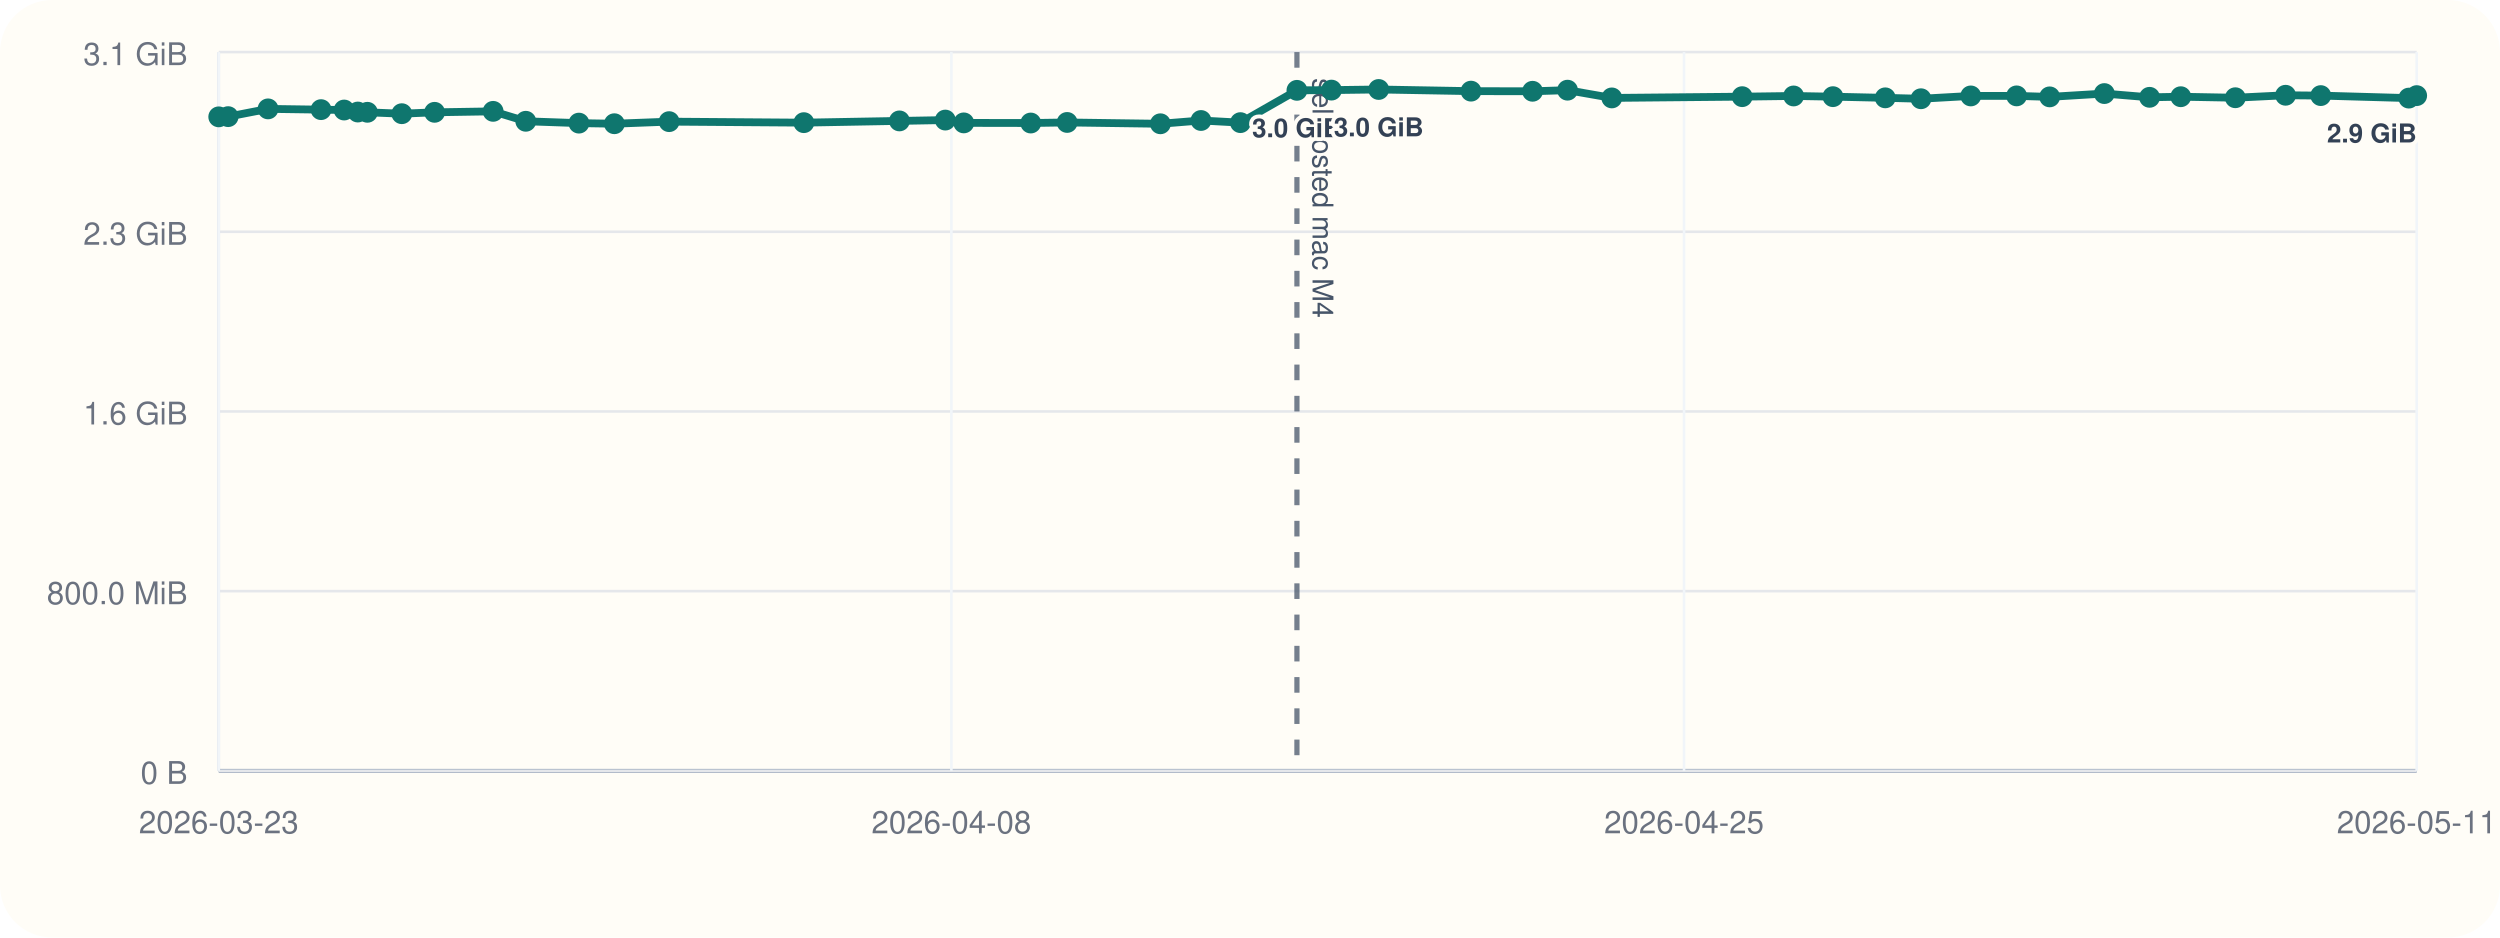
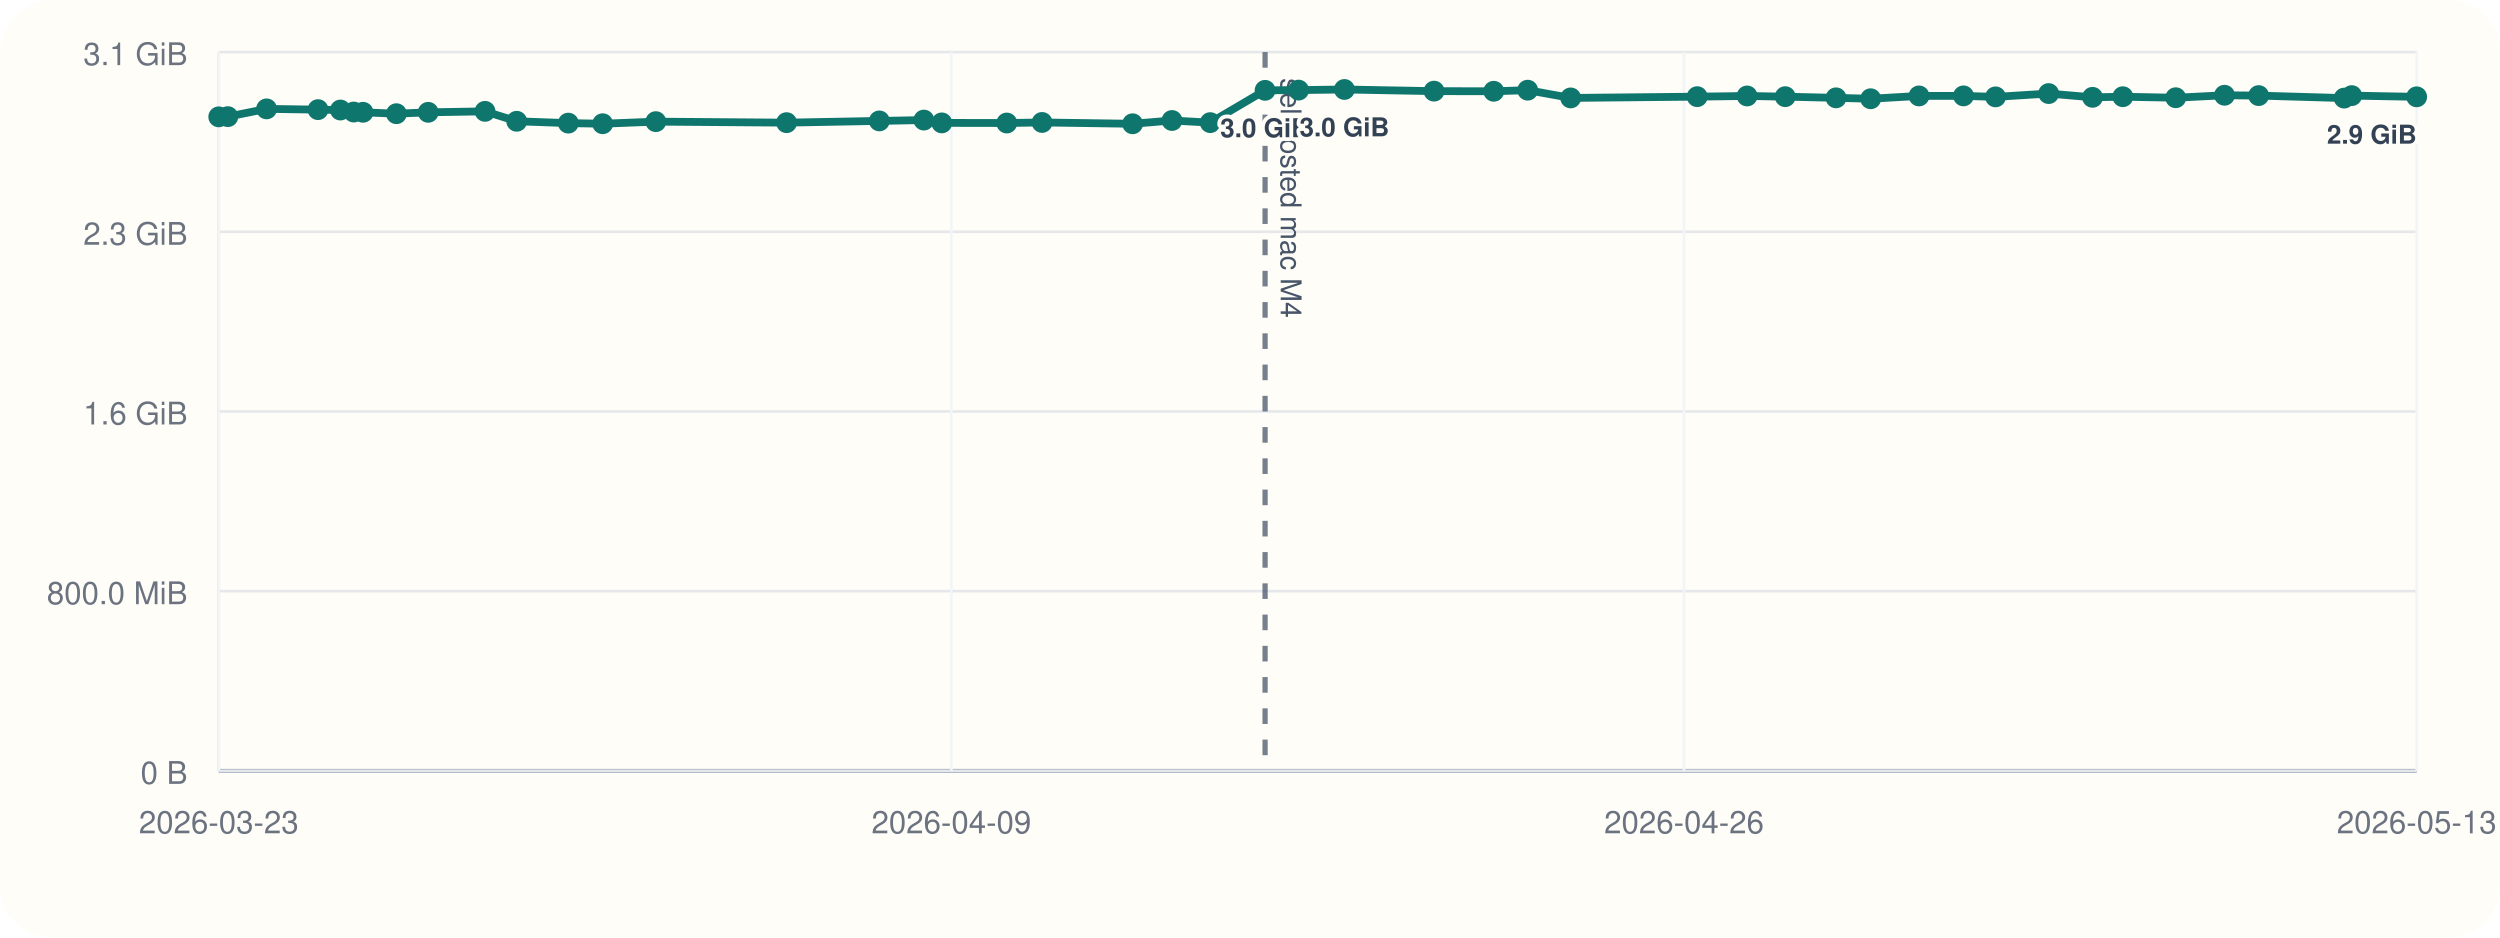
<svg xmlns="http://www.w3.org/2000/svg" viewBox="0 0 960 360">
  <rect width="960" height="360" rx="20" fill="#fffdf7" />
  <line x1="84" y1="296" x2="928" y2="296" stroke="#cbd5e1" stroke-width="1" />
  <line x1="84" y1="20" x2="84" y2="296" stroke="#cbd5e1" stroke-width="1" />
  <line x1="84" y1="296.00" x2="928" y2="296.00" stroke="#94a3b8" stroke-width="1.5" />
  <line x1="84" y1="296.00" x2="928" y2="296.00" stroke="#e5e7eb" stroke-width="1" />
  <text x="72" y="301.00" text-anchor="end" font-size="12" font-family="Helvetica, Arial, sans-serif" fill="#6b7280">0 B</text>
  <line x1="84" y1="227.00" x2="928" y2="227.00" stroke="#e5e7eb" stroke-width="1" />
  <text x="72" y="232.00" text-anchor="end" font-size="12" font-family="Helvetica, Arial, sans-serif" fill="#6b7280">800.0 MiB</text>
  <line x1="84" y1="158.00" x2="928" y2="158.00" stroke="#e5e7eb" stroke-width="1" />
  <text x="72" y="163.00" text-anchor="end" font-size="12" font-family="Helvetica, Arial, sans-serif" fill="#6b7280">1.6 GiB</text>
  <line x1="84" y1="89.00" x2="928" y2="89.00" stroke="#e5e7eb" stroke-width="1" />
  <text x="72" y="94.00" text-anchor="end" font-size="12" font-family="Helvetica, Arial, sans-serif" fill="#6b7280">2.3 GiB</text>
  <line x1="84" y1="20.00" x2="928" y2="20.00" stroke="#e5e7eb" stroke-width="1" />
  <text x="72" y="25.00" text-anchor="end" font-size="12" font-family="Helvetica, Arial, sans-serif" fill="#6b7280">3.1 GiB</text>
  <line x1="84.00" y1="20" x2="84.00" y2="296" stroke="#f1f5f9" stroke-width="1" />
  <text x="84.00" y="320" text-anchor="middle" font-size="12" font-family="Helvetica, Arial, sans-serif" fill="#6b7280">2026-03-23</text>
  <line x1="365.33" y1="20" x2="365.33" y2="296" stroke="#f1f5f9" stroke-width="1" />
-   <text x="365.33" y="320" text-anchor="middle" font-size="12" font-family="Helvetica, Arial, sans-serif" fill="#6b7280">2026-04-08</text>
+   <text x="365.33" y="320" text-anchor="middle" font-size="12" font-family="Helvetica, Arial, sans-serif" fill="#6b7280">2026-04-09</text>
  <line x1="646.67" y1="20" x2="646.67" y2="296" stroke="#f1f5f9" stroke-width="1" />
-   <text x="646.67" y="320" text-anchor="middle" font-size="12" font-family="Helvetica, Arial, sans-serif" fill="#6b7280">2026-04-25</text>
+   <text x="646.67" y="320" text-anchor="middle" font-size="12" font-family="Helvetica, Arial, sans-serif" fill="#6b7280">2026-04-26</text>
  <line x1="928.00" y1="20" x2="928.00" y2="296" stroke="#f1f5f9" stroke-width="1" />
-   <text x="928.00" y="320" text-anchor="middle" font-size="12" font-family="Helvetica, Arial, sans-serif" fill="#6b7280">2026-05-11</text>
-   <line x1="498.02" y1="20" x2="498.02" y2="296" stroke="#475569" stroke-width="2" stroke-dasharray="6 6" opacity="0.75" />
-   <text x="504.02" y="30" transform="rotate(90 504.02 30)" font-size="11" font-family="Helvetica, Arial, sans-serif" fill="#475569">sel hosted mac M4</text>
-   <polyline fill="none" stroke="#0f766e" stroke-width="3" points="84.00,44.87 87.60,44.79 102.93,41.81 123.28,42.10 132.15,42.25 137.41,43.02 141.08,43.12 154.30,43.66 166.88,43.13 189.36,42.76 201.90,46.57 222.31,47.28 235.92,47.51 256.94,46.71 308.68,47.10 345.38,46.43 363.00,46.11 370.09,47.19 395.81,47.24 409.78,47.02 445.60,47.53 461.18,46.27 476.32,47.09 498.02,34.69 511.28,34.60 529.41,34.36 564.87,35.00 588.50,35.05 601.93,34.63 618.94,37.60 669.00,37.12 688.75,36.85 703.85,37.12 723.94,37.57 737.65,37.92 756.78,36.84 774.37,36.82 787.07,37.20 808.07,35.93 825.43,37.37 837.42,37.14 858.37,37.53 877.66,36.58 891.17,36.71 925.00,37.67 928.00,36.72" />
+   <text x="928.00" y="320" text-anchor="middle" font-size="12" font-family="Helvetica, Arial, sans-serif" fill="#6b7280">2026-05-13</text>
+   <line x1="485.79" y1="20" x2="485.79" y2="296" stroke="#475569" stroke-width="2" stroke-dasharray="6 6" opacity="0.75" />
+   <text x="491.79" y="30" transform="rotate(90 491.79 30)" font-size="11" font-family="Helvetica, Arial, sans-serif" fill="#475569">sel hosted mac M4</text>
+   <polyline fill="none" stroke="#0f766e" stroke-width="3" points="84.00,44.87 87.49,44.79 102.37,41.81 122.12,42.10 130.72,42.25 135.83,43.02 139.39,43.12 152.22,43.66 164.43,43.13 186.25,42.76 198.42,46.57 218.23,47.28 231.43,47.51 251.83,46.71 302.04,47.10 337.66,46.43 354.76,46.11 361.64,47.19 386.60,47.24 400.15,47.02 434.92,47.53 450.04,46.27 464.73,47.09 485.79,34.69 498.65,34.60 516.25,34.36 550.67,35.00 573.60,35.05 586.63,34.63 603.13,37.60 651.72,37.12 670.88,36.85 685.53,37.12 705.04,37.57 718.34,37.92 736.90,36.84 753.98,36.82 766.29,37.20 786.68,35.93 803.53,37.37 815.16,37.14 835.49,37.53 854.21,36.58 867.32,36.71 900.16,37.67 903.06,36.72 928.00,37.18" />
  <circle cx="84.00" cy="44.87" r="4" fill="#0f766e" />
-   <circle cx="87.60" cy="44.79" r="4" fill="#0f766e" />
-   <circle cx="102.93" cy="41.81" r="4" fill="#0f766e" />
-   <circle cx="123.28" cy="42.10" r="4" fill="#0f766e" />
-   <circle cx="132.15" cy="42.25" r="4" fill="#0f766e" />
-   <circle cx="137.41" cy="43.02" r="4" fill="#0f766e" />
-   <circle cx="141.08" cy="43.12" r="4" fill="#0f766e" />
-   <circle cx="154.30" cy="43.66" r="4" fill="#0f766e" />
-   <circle cx="166.88" cy="43.13" r="4" fill="#0f766e" />
-   <circle cx="189.36" cy="42.76" r="4" fill="#0f766e" />
-   <circle cx="201.90" cy="46.57" r="4" fill="#0f766e" />
-   <circle cx="222.31" cy="47.28" r="4" fill="#0f766e" />
-   <circle cx="235.92" cy="47.51" r="4" fill="#0f766e" />
-   <circle cx="256.94" cy="46.71" r="4" fill="#0f766e" />
-   <circle cx="308.68" cy="47.10" r="4" fill="#0f766e" />
-   <circle cx="345.38" cy="46.43" r="4" fill="#0f766e" />
-   <circle cx="363.00" cy="46.11" r="4" fill="#0f766e" />
-   <circle cx="370.09" cy="47.19" r="4" fill="#0f766e" />
-   <circle cx="395.81" cy="47.24" r="4" fill="#0f766e" />
-   <circle cx="409.78" cy="47.02" r="4" fill="#0f766e" />
-   <circle cx="445.60" cy="47.53" r="4" fill="#0f766e" />
-   <circle cx="461.18" cy="46.27" r="4" fill="#0f766e" />
-   <circle cx="476.32" cy="47.09" r="4" fill="#0f766e" />
-   <circle cx="498.02" cy="34.69" r="4" fill="#0f766e" />
-   <text x="498.02" y="52.69" text-anchor="middle" font-size="10" font-family="Helvetica, Arial, sans-serif" font-weight="600" paint-order="stroke" stroke="#fffdf7" stroke-width="3" stroke-linejoin="round" fill="#334155">3.0 GiB</text>
-   <circle cx="511.28" cy="34.60" r="4" fill="#0f766e" />
-   <circle cx="529.41" cy="34.36" r="4" fill="#0f766e" />
-   <text x="529.41" y="52.36" text-anchor="middle" font-size="10" font-family="Helvetica, Arial, sans-serif" font-weight="600" paint-order="stroke" stroke="#fffdf7" stroke-width="3" stroke-linejoin="round" fill="#334155">3.0 GiB</text>
-   <circle cx="564.87" cy="35.00" r="4" fill="#0f766e" />
-   <circle cx="588.50" cy="35.05" r="4" fill="#0f766e" />
-   <circle cx="601.93" cy="34.63" r="4" fill="#0f766e" />
-   <circle cx="618.94" cy="37.60" r="4" fill="#0f766e" />
-   <circle cx="669.00" cy="37.12" r="4" fill="#0f766e" />
-   <circle cx="688.75" cy="36.85" r="4" fill="#0f766e" />
-   <circle cx="703.85" cy="37.12" r="4" fill="#0f766e" />
-   <circle cx="723.94" cy="37.57" r="4" fill="#0f766e" />
-   <circle cx="737.65" cy="37.92" r="4" fill="#0f766e" />
-   <circle cx="756.78" cy="36.84" r="4" fill="#0f766e" />
-   <circle cx="774.37" cy="36.82" r="4" fill="#0f766e" />
-   <circle cx="787.07" cy="37.20" r="4" fill="#0f766e" />
-   <circle cx="808.07" cy="35.93" r="4" fill="#0f766e" />
-   <circle cx="825.43" cy="37.37" r="4" fill="#0f766e" />
-   <circle cx="837.42" cy="37.14" r="4" fill="#0f766e" />
-   <circle cx="858.37" cy="37.53" r="4" fill="#0f766e" />
-   <circle cx="877.66" cy="36.58" r="4" fill="#0f766e" />
-   <circle cx="891.17" cy="36.71" r="4" fill="#0f766e" />
-   <circle cx="925.00" cy="37.67" r="4" fill="#0f766e" />
-   <circle cx="928.00" cy="36.72" r="4" fill="#0f766e" />
-   <text x="928.00" y="54.72" text-anchor="end" font-size="10" font-family="Helvetica, Arial, sans-serif" font-weight="600" paint-order="stroke" stroke="#fffdf7" stroke-width="3" stroke-linejoin="round" fill="#334155">2.9 GiB</text>
+   <circle cx="87.49" cy="44.79" r="4" fill="#0f766e" />
+   <circle cx="102.37" cy="41.81" r="4" fill="#0f766e" />
+   <circle cx="122.12" cy="42.10" r="4" fill="#0f766e" />
+   <circle cx="130.72" cy="42.25" r="4" fill="#0f766e" />
+   <circle cx="135.83" cy="43.02" r="4" fill="#0f766e" />
+   <circle cx="139.39" cy="43.12" r="4" fill="#0f766e" />
+   <circle cx="152.22" cy="43.66" r="4" fill="#0f766e" />
+   <circle cx="164.43" cy="43.13" r="4" fill="#0f766e" />
+   <circle cx="186.25" cy="42.76" r="4" fill="#0f766e" />
+   <circle cx="198.42" cy="46.57" r="4" fill="#0f766e" />
+   <circle cx="218.23" cy="47.28" r="4" fill="#0f766e" />
+   <circle cx="231.43" cy="47.51" r="4" fill="#0f766e" />
+   <circle cx="251.83" cy="46.71" r="4" fill="#0f766e" />
+   <circle cx="302.04" cy="47.10" r="4" fill="#0f766e" />
+   <circle cx="337.66" cy="46.43" r="4" fill="#0f766e" />
+   <circle cx="354.76" cy="46.11" r="4" fill="#0f766e" />
+   <circle cx="361.64" cy="47.19" r="4" fill="#0f766e" />
+   <circle cx="386.60" cy="47.24" r="4" fill="#0f766e" />
+   <circle cx="400.15" cy="47.02" r="4" fill="#0f766e" />
+   <circle cx="434.92" cy="47.53" r="4" fill="#0f766e" />
+   <circle cx="450.04" cy="46.27" r="4" fill="#0f766e" />
+   <circle cx="464.73" cy="47.09" r="4" fill="#0f766e" />
+   <circle cx="485.79" cy="34.69" r="4" fill="#0f766e" />
+   <text x="485.79" y="52.69" text-anchor="middle" font-size="10" font-family="Helvetica, Arial, sans-serif" font-weight="600" paint-order="stroke" stroke="#fffdf7" stroke-width="3" stroke-linejoin="round" fill="#334155">3.0 GiB</text>
+   <circle cx="498.65" cy="34.60" r="4" fill="#0f766e" />
+   <circle cx="516.25" cy="34.36" r="4" fill="#0f766e" />
+   <text x="516.25" y="52.36" text-anchor="middle" font-size="10" font-family="Helvetica, Arial, sans-serif" font-weight="600" paint-order="stroke" stroke="#fffdf7" stroke-width="3" stroke-linejoin="round" fill="#334155">3.0 GiB</text>
+   <circle cx="550.67" cy="35.00" r="4" fill="#0f766e" />
+   <circle cx="573.60" cy="35.05" r="4" fill="#0f766e" />
+   <circle cx="586.63" cy="34.63" r="4" fill="#0f766e" />
+   <circle cx="603.13" cy="37.60" r="4" fill="#0f766e" />
+   <circle cx="651.72" cy="37.12" r="4" fill="#0f766e" />
+   <circle cx="670.88" cy="36.85" r="4" fill="#0f766e" />
+   <circle cx="685.53" cy="37.12" r="4" fill="#0f766e" />
+   <circle cx="705.04" cy="37.57" r="4" fill="#0f766e" />
+   <circle cx="718.34" cy="37.92" r="4" fill="#0f766e" />
+   <circle cx="736.90" cy="36.84" r="4" fill="#0f766e" />
+   <circle cx="753.98" cy="36.82" r="4" fill="#0f766e" />
+   <circle cx="766.29" cy="37.20" r="4" fill="#0f766e" />
+   <circle cx="786.68" cy="35.93" r="4" fill="#0f766e" />
+   <circle cx="803.53" cy="37.37" r="4" fill="#0f766e" />
+   <circle cx="815.16" cy="37.14" r="4" fill="#0f766e" />
+   <circle cx="835.49" cy="37.53" r="4" fill="#0f766e" />
+   <circle cx="854.21" cy="36.58" r="4" fill="#0f766e" />
+   <circle cx="867.32" cy="36.71" r="4" fill="#0f766e" />
+   <circle cx="900.16" cy="37.67" r="4" fill="#0f766e" />
+   <circle cx="903.06" cy="36.72" r="4" fill="#0f766e" />
+   <circle cx="928.00" cy="37.18" r="4" fill="#0f766e" />
+   <text x="928.00" y="55.18" text-anchor="end" font-size="10" font-family="Helvetica, Arial, sans-serif" font-weight="600" paint-order="stroke" stroke="#fffdf7" stroke-width="3" stroke-linejoin="round" fill="#334155">2.9 GiB</text>
</svg>
